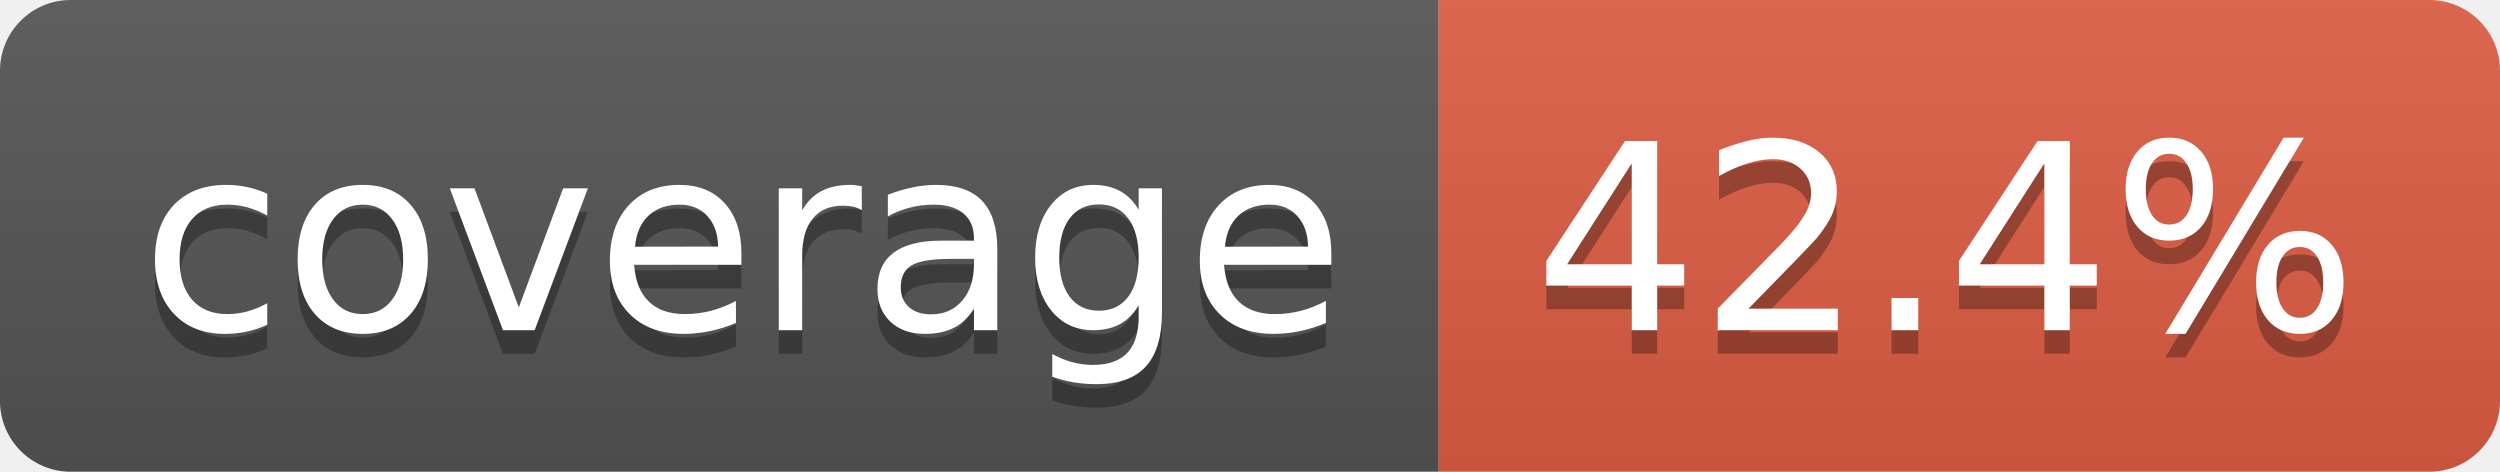
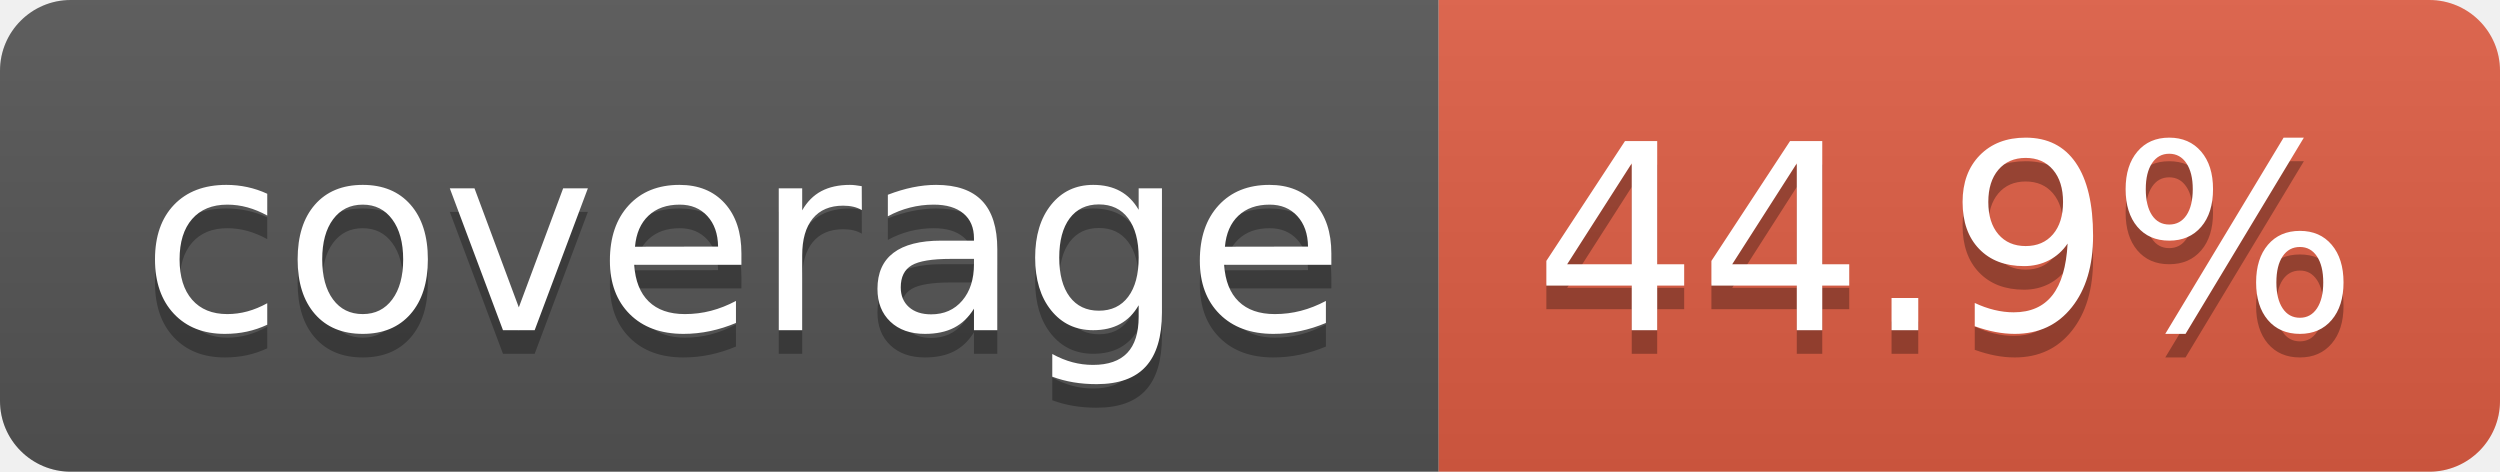
- <svg xmlns="http://www.w3.org/2000/svg" width="106" height="20" role="img" aria-label="coverage: 42.4%">
+ <svg xmlns="http://www.w3.org/2000/svg" width="106" height="20" role="img" aria-label="coverage: 44.9%">
  <linearGradient id="s" x2="0" y2="100%">
    <stop offset="0" stop-color="#bbb" stop-opacity=".1" />
    <stop offset="1" stop-opacity=".1" />
  </linearGradient>
  <clipPath id="r">
    <rect width="106" height="20" rx="3" fill="#fff" />
  </clipPath>
  <g clip-path="url(#r)">
    <rect width="61" height="20" fill="#555" />
    <rect x="61" width="45" height="20" fill="#e05d44" />
    <rect width="106" height="20" fill="url(#s)" />
  </g>
  <g fill="#fff" text-anchor="middle" font-family="Verdana,Geneva,DejaVu Sans,sans-serif" text-rendering="geometricPrecision" font-size="110">
    <text aria-hidden="true" x="315" y="150" fill="#010101" fill-opacity=".3" transform="scale(.1)" textLength="510">coverage</text>
    <text x="315" y="140" transform="scale(.1)" fill="#fff" textLength="510">coverage</text>
-     <text aria-hidden="true" x="825" y="150" fill="#010101" fill-opacity=".3" transform="scale(.1)" textLength="350">42.4%</text>
-     <text x="825" y="140" transform="scale(.1)" fill="#fff" textLength="350">42.4%</text>
+     <text aria-hidden="true" x="825" y="150" fill="#010101" fill-opacity=".3" transform="scale(.1)" textLength="350">44.9%</text>
+     <text x="825" y="140" transform="scale(.1)" fill="#fff" textLength="350">44.9%</text>
  </g>
</svg>
